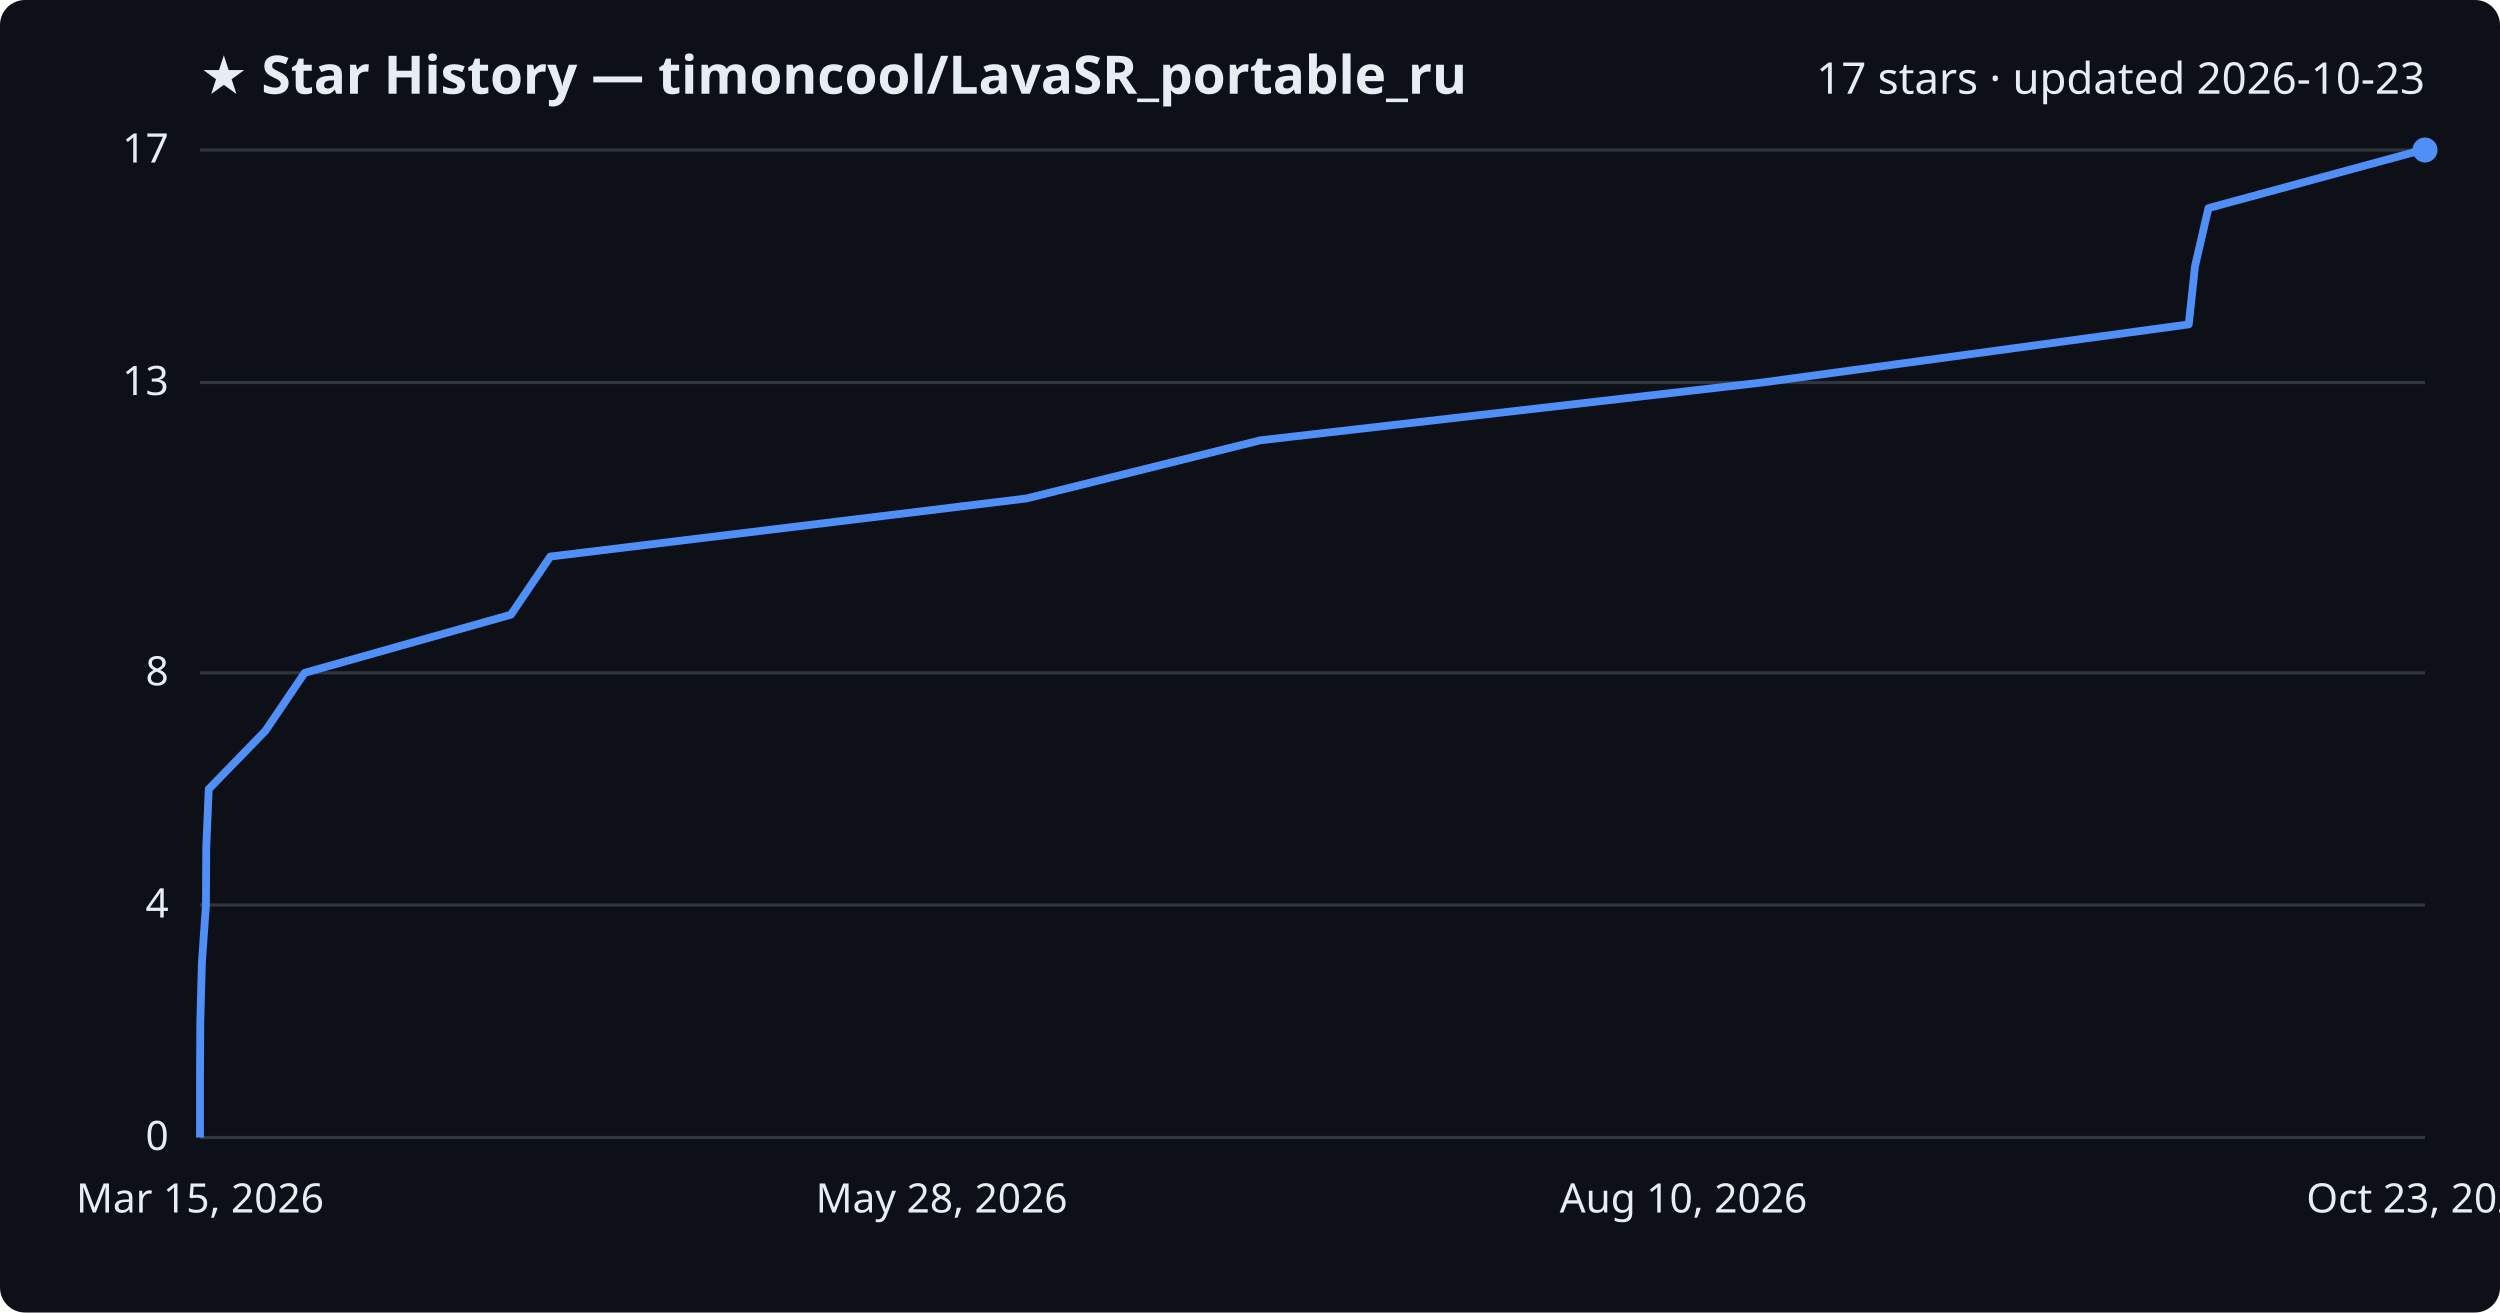
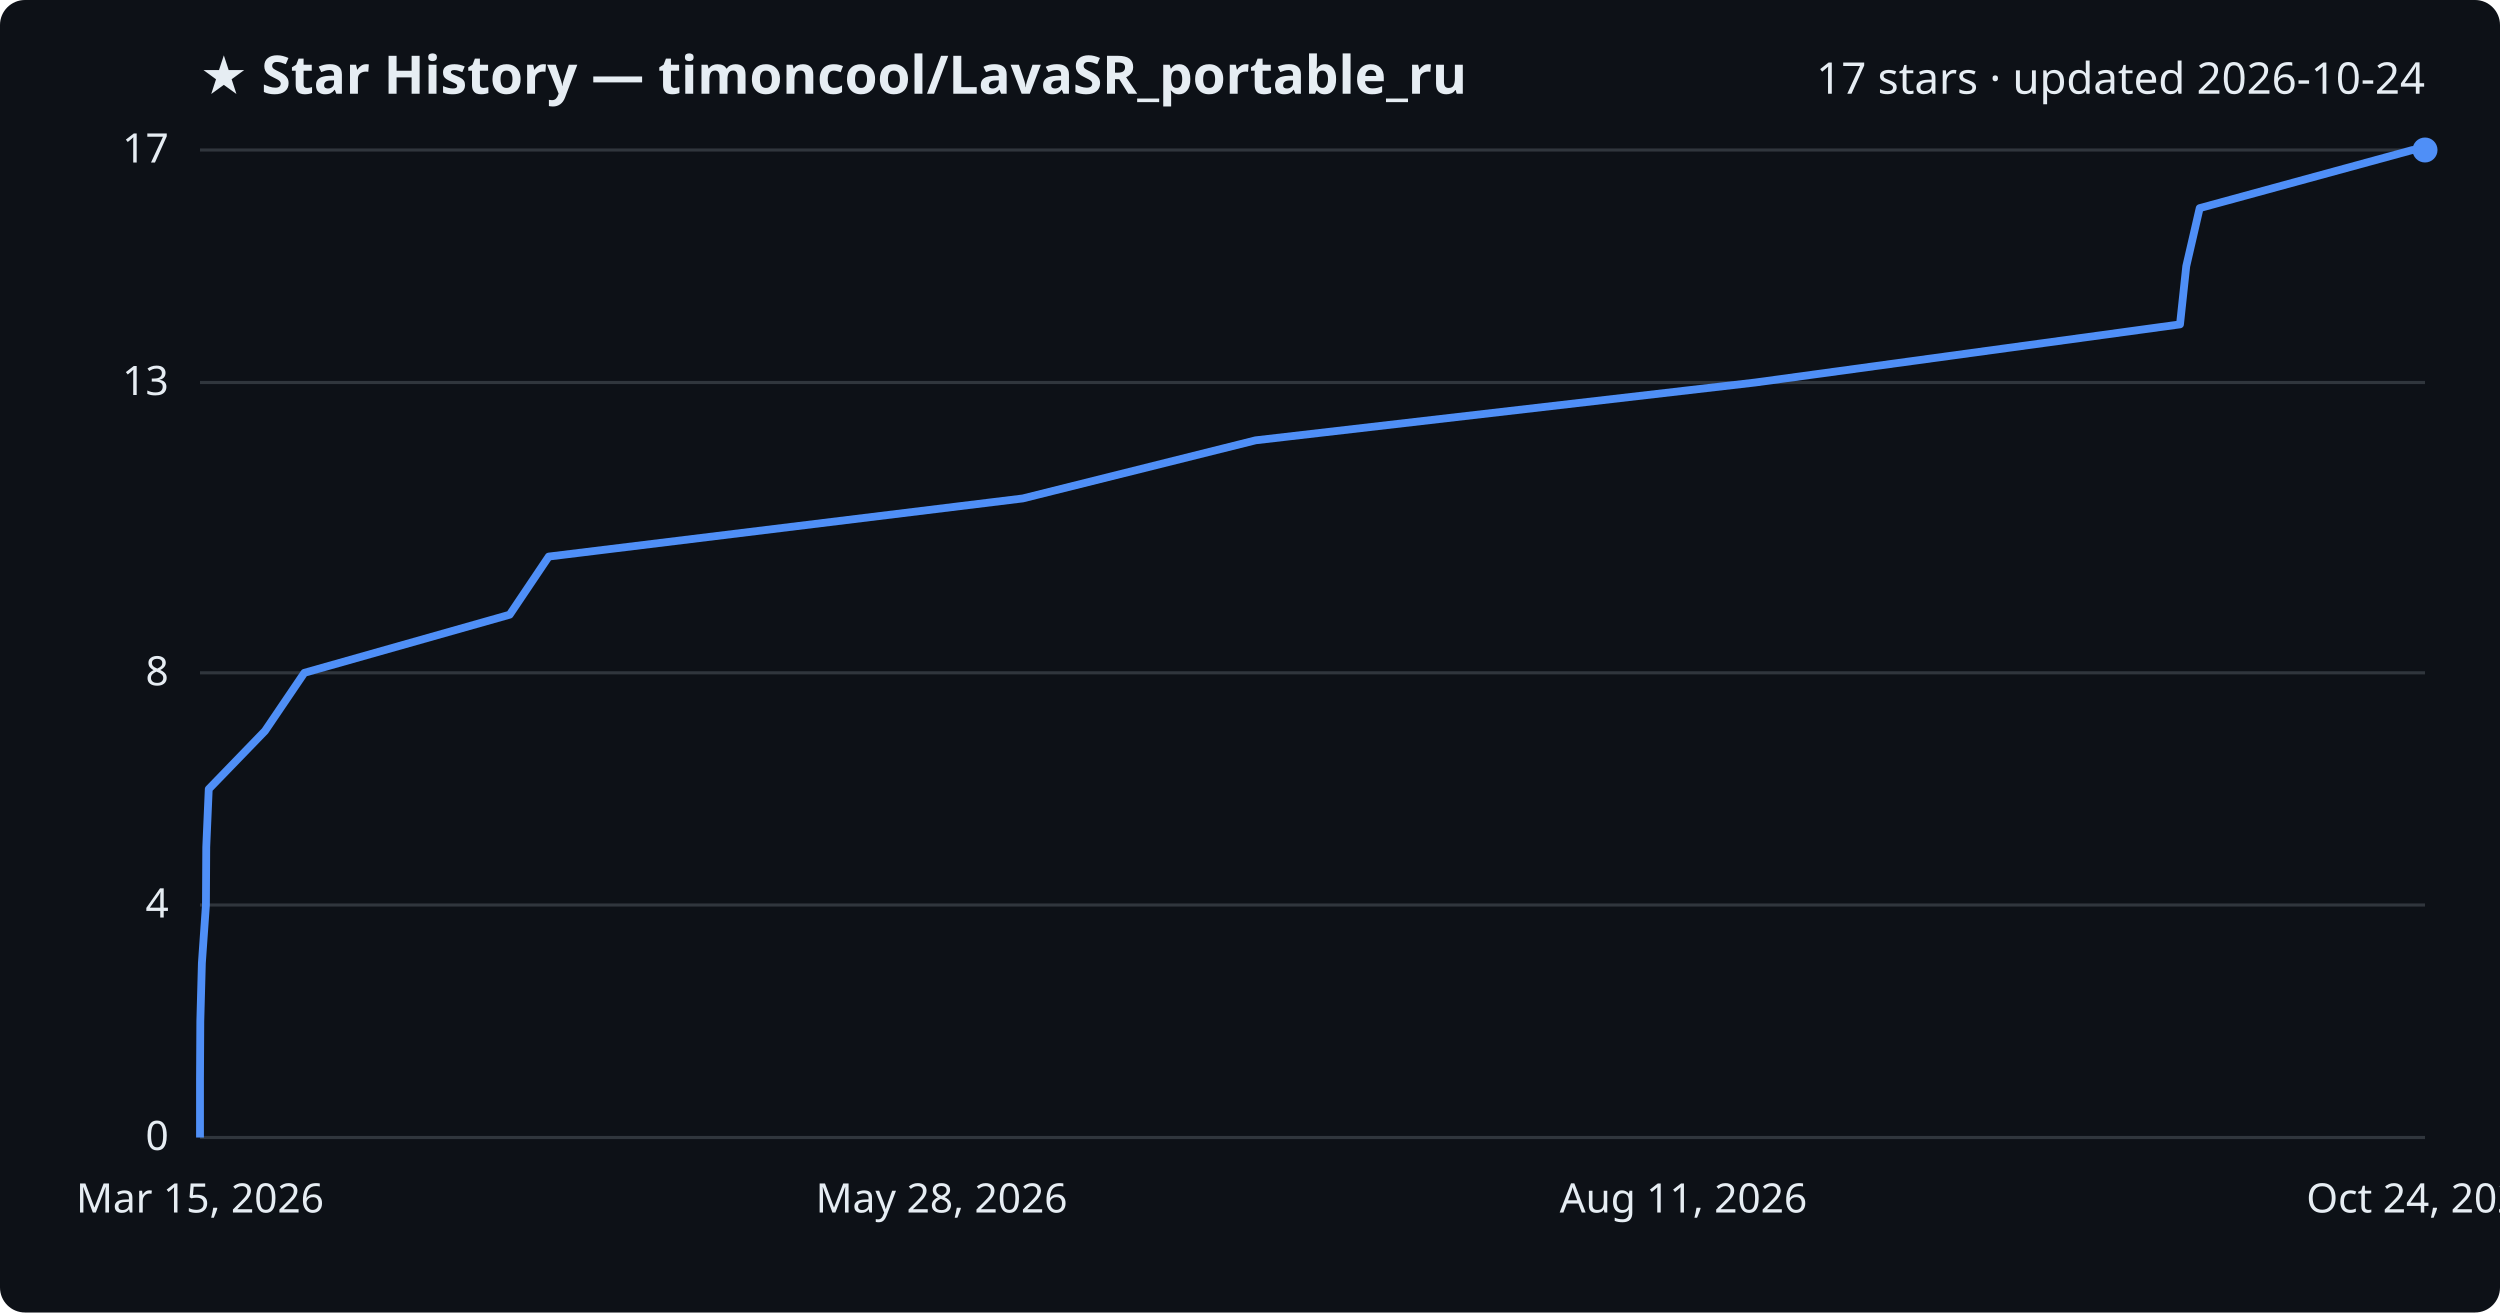
<svg xmlns="http://www.w3.org/2000/svg" viewBox="0 0 800 420" font-family="Segoe UI, sans-serif">
  <rect width="800" height="420" fill="#0d1117" rx="8" />
  <text x="64" y="30" fill="#e6edf3" font-size="17" font-weight="700">★ Star History — timoncool/LavaSR_portable_ru</text>
-   <text x="776" y="30" fill="#e6edf3" font-size="14" text-anchor="end">17 stars · updated 2026-10-23</text>
+   <text x="776" y="30" fill="#e6edf3" font-size="14" text-anchor="end">17 stars · updated 2026-10-24</text>
  <line x1="64" y1="364.0" x2="776" y2="364.0" stroke="#30363d" stroke-width="1" />
  <text x="54" y="368.0" fill="#e6edf3" font-size="13" text-anchor="end">0</text>
  <line x1="64" y1="289.6" x2="776" y2="289.6" stroke="#30363d" stroke-width="1" />
  <text x="54" y="293.6" fill="#e6edf3" font-size="13" text-anchor="end">4</text>
  <line x1="64" y1="215.3" x2="776" y2="215.3" stroke="#30363d" stroke-width="1" />
  <text x="54" y="219.3" fill="#e6edf3" font-size="13" text-anchor="end">8</text>
  <line x1="64" y1="122.4" x2="776" y2="122.4" stroke="#30363d" stroke-width="1" />
  <text x="54" y="126.4" fill="#e6edf3" font-size="13" text-anchor="end">13</text>
  <line x1="64" y1="48.0" x2="776" y2="48.0" stroke="#30363d" stroke-width="1" />
  <text x="54" y="52.0" fill="#e6edf3" font-size="13" text-anchor="end">17</text>
-   <path d="M64.0,364.0 L64.0,345.4 L64.1,326.8 L64.6,308.2 L65.9,289.6 L66.0,271.1 L66.8,252.5 L84.9,233.9 L97.5,215.3 L163.5,196.7 L176.1,178.1 L328.5,159.5 L403.3,140.9 L563.9,122.4 L700.4,103.8 L702.4,85.2 L706.7,66.6 L775.1,48.0 L776.0,48.0" fill="none" stroke="#4f8ff7" stroke-width="2.5" stroke-linejoin="round" />
+   <path d="M64.0,364.0 L64.0,345.4 L64.1,326.8 L64.6,308.2 L65.9,289.6 L66.0,271.1 L66.8,252.5 L84.8,233.9 L97.4,215.3 L163.1,196.7 L175.6,178.1 L327.3,159.5 L401.8,140.9 L561.7,122.4 L697.6,103.8 L699.6,85.2 L703.9,66.6 L772.0,48.0 L776.0,48.0" fill="none" stroke="#4f8ff7" stroke-width="2.5" stroke-linejoin="round" />
  <circle cx="776.0" cy="48.0" r="4" fill="#4f8ff7" />
  <text x="64.0" y="388" fill="#e6edf3" font-size="13" text-anchor="middle">Mar 15, 2026</text>
  <text x="301.3" y="388" fill="#e6edf3" font-size="13" text-anchor="middle">May 28, 2026</text>
-   <text x="538.7" y="388" fill="#e6edf3" font-size="13" text-anchor="middle">Aug 10, 2026</text>
-   <text x="776.0" y="388" fill="#e6edf3" font-size="13" text-anchor="middle">Oct 23, 2026</text>
+   <text x="538.7" y="388" fill="#e6edf3" font-size="13" text-anchor="middle">Aug 11, 2026</text>
+   <text x="776.0" y="388" fill="#e6edf3" font-size="13" text-anchor="middle">Oct 24, 2026</text>
</svg>
